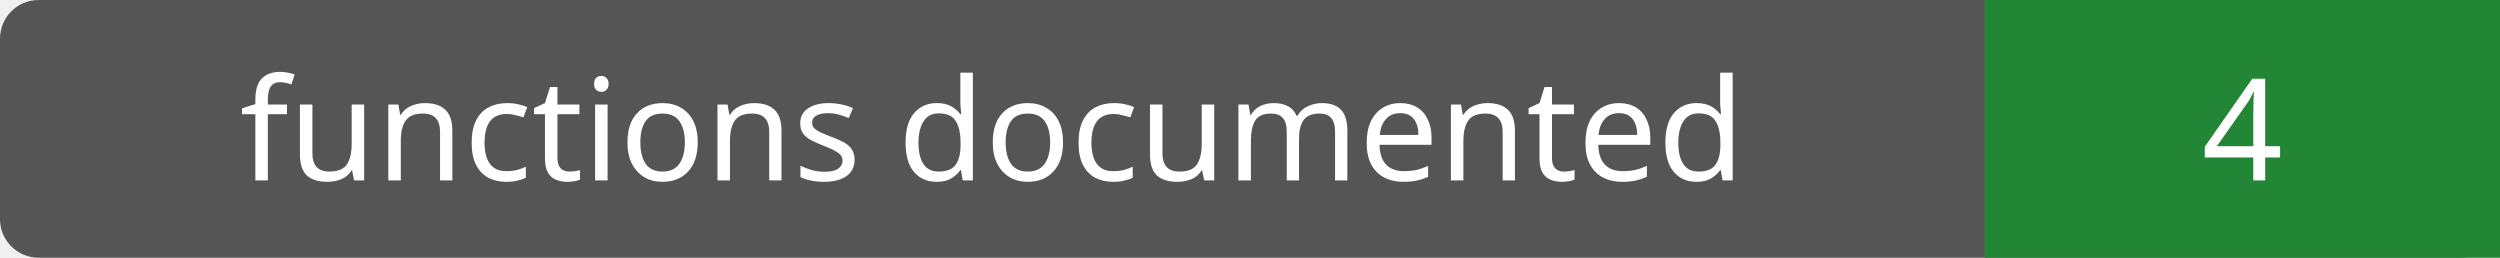
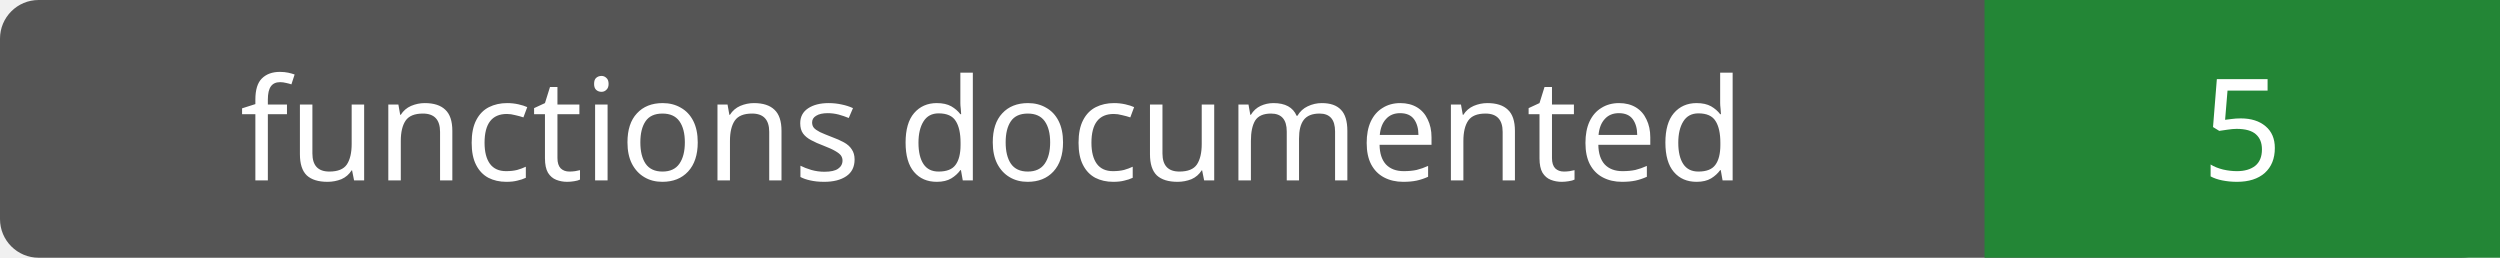
- <svg xmlns="http://www.w3.org/2000/svg" width="194" height="20" role="img" aria-label="functions documented: 4">
+ <svg xmlns="http://www.w3.org/2000/svg" width="194" height="20" role="img" aria-label="functions documented: 5">
  <rect width="194" height="20" rx="3" fill="#555" />
  <path fill="#238636" d="M154 0h40v20H154z" />
  <g fill="#fff" text-anchor="middle" font-family="Verdana,sans-serif" font-size="11">
    <text x="77.0" y="14">functions documented</text>
-     <text x="174.0" y="14">4</text>
+     <text x="174.0" y="14">5</text>
  </g>
</svg>
